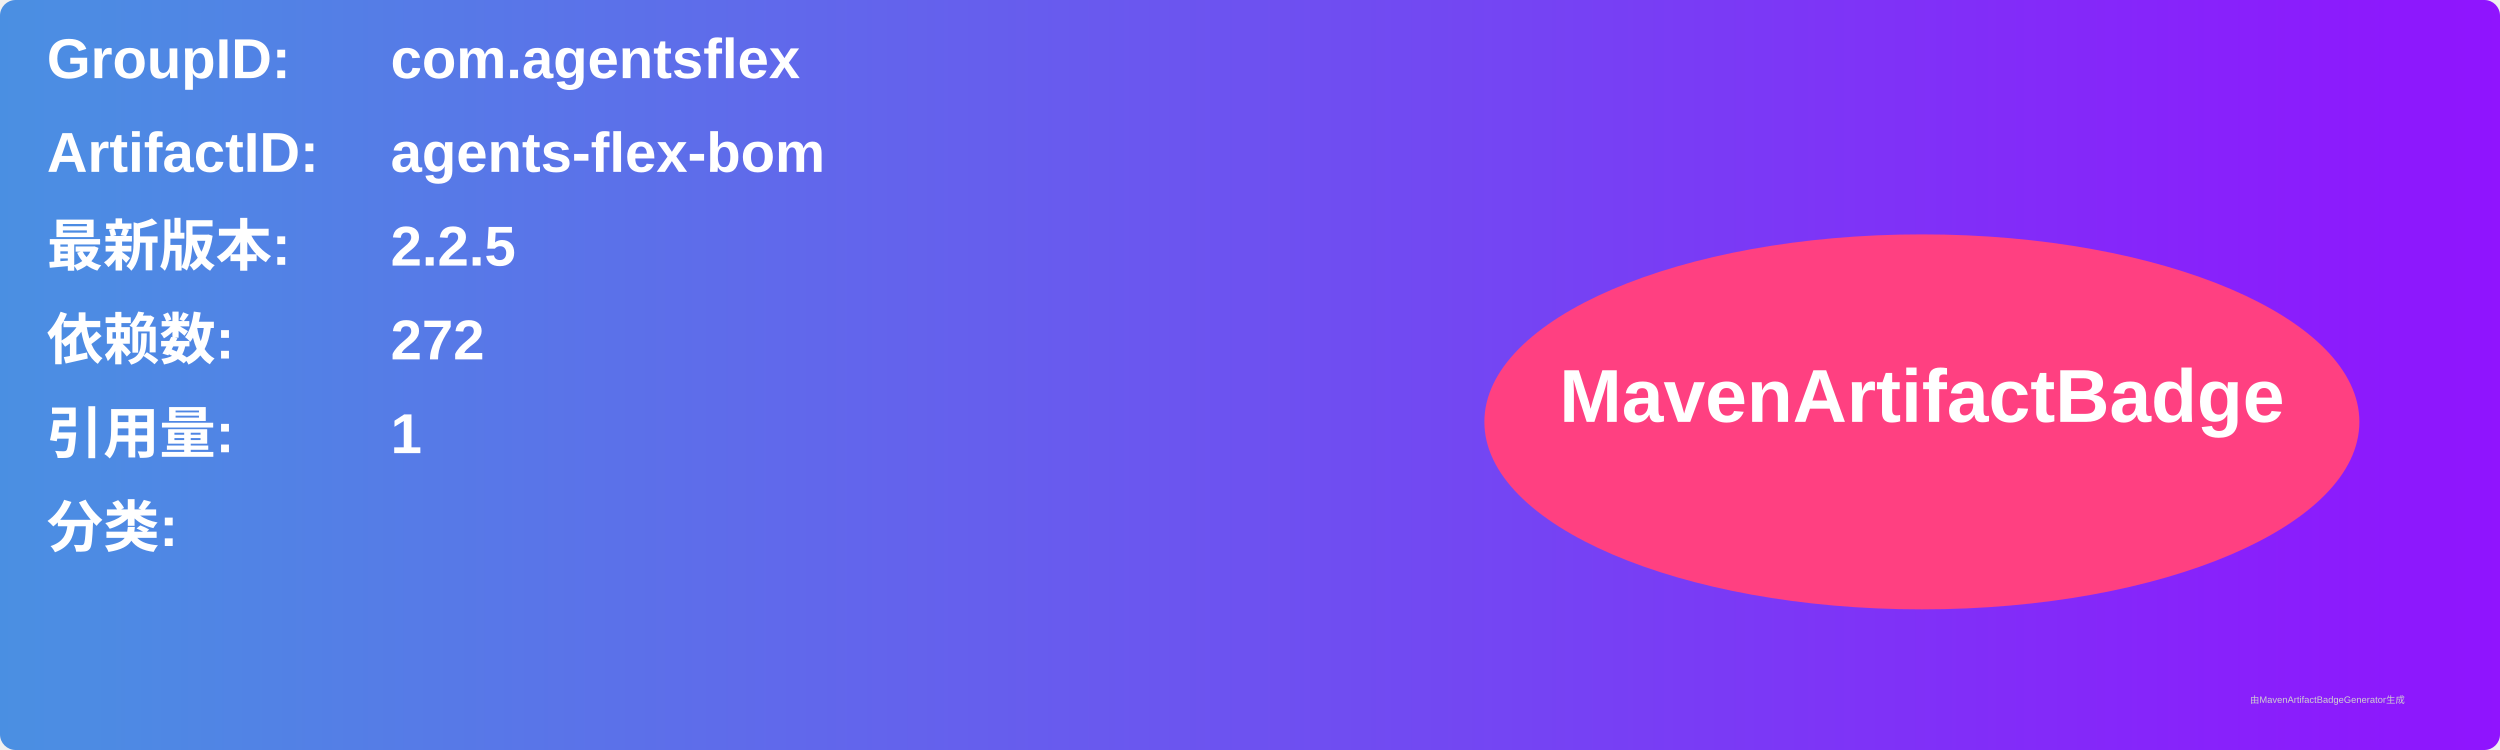
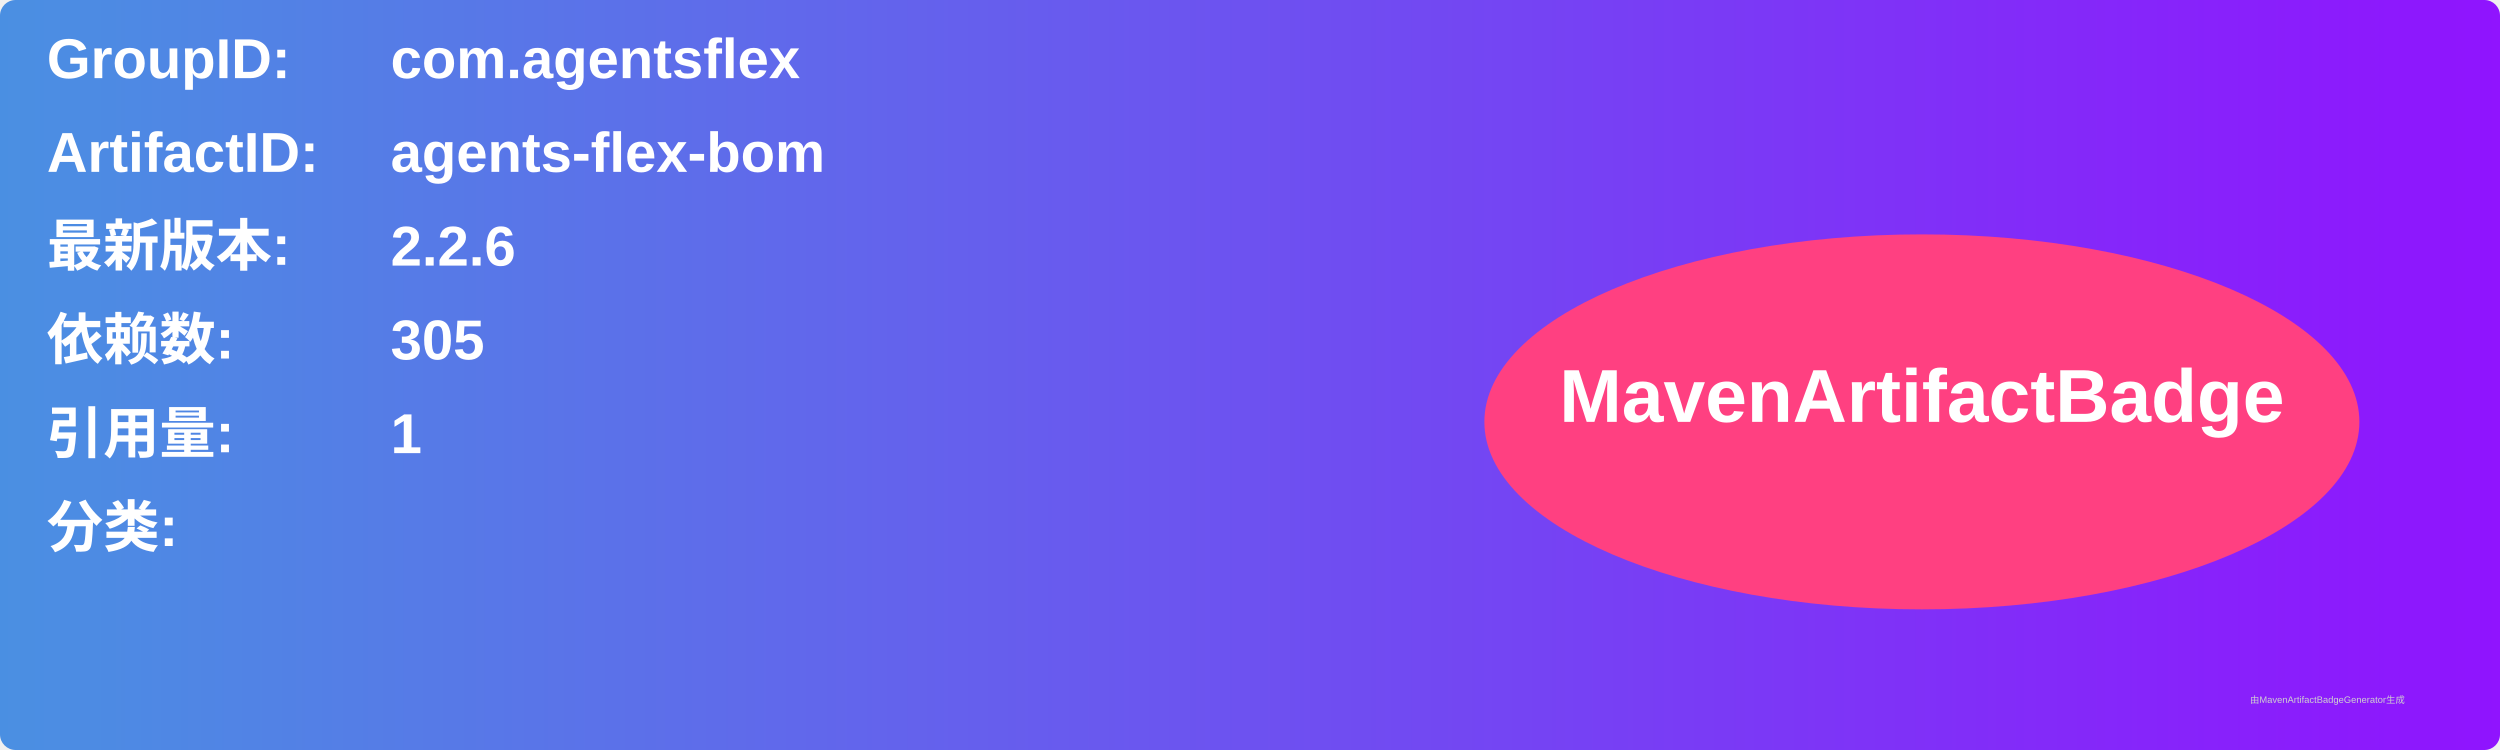
<svg xmlns="http://www.w3.org/2000/svg" width="800" height="240" viewBox="0 0 800 240">
  <linearGradient id="grad" x1="0%" y1="0%" x2="100%" y2="0%">
    <stop offset="0%" stop-color="#4a90e2" />
    <stop offset="100%" stop-color="#9013fe" />
  </linearGradient>
  <rect width="100%" height="100%" rx="5" ry="5" fill="url(#grad)" />
  <g transform="translate(15, 15)">
    <text x="0" y="10" font-family="Arial" font-size="18" fill="white" font-weight="bold" width="260">GroupID:</text>
    <text x="110" y="10" font-family="Arial" font-size="18" fill="white" font-weight="bold" width="460">com.agentsflex</text>
    <text x="0" y="40" font-family="Arial" font-size="18" fill="white" font-weight="bold" width="260">ArtifactID:</text>
    <text x="110" y="40" font-family="Arial" font-size="18" fill="white" font-weight="bold" width="460">agents-flex-bom</text>
    <text x="0" y="70" font-family="Arial" font-size="18" fill="white" font-weight="bold">最新版本:</text>
    <text x="110" y="70" font-family="Arial" font-size="18" fill="white" font-weight="bold">
-       <tspan font-weight="bold">2.2.5</tspan>
+       <tspan font-weight="bold">2.2.6</tspan>
    </text>
    <text x="0" y="100" font-family="Arial" font-size="18" fill="white" font-weight="bold">依赖数: </text>
    <text x="110" y="100" font-family="Arial" font-size="18" fill="white">
-       <tspan font-weight="bold">272</tspan>
+       <tspan font-weight="bold">305</tspan>
    </text>
    <text x="0" y="130" font-family="Arial" font-size="18" fill="white" font-weight="bold">引用量: </text>
    <text x="110" y="130" font-family="Arial" font-size="18" fill="white">
      <tspan font-weight="bold">1</tspan>
    </text>
    <text x="0" y="160" font-family="Arial" font-size="18" fill="white" font-weight="bold">分类:</text>
    <text x="10" y="190" font-family="Arial" font-size="10" fill="white">
      <tspan font-weight="bold" />
    </text>
    <ellipse cx="600" cy="120" rx="140" ry="60" fill="#ff4081" />
    <text x="600" y="120" text-anchor="middle" font-family="Arial" font-size="24" fill="white" font-weight="bold">MavenArtifactBadge</text>
  </g>
  <text x="720" y="225" font-family="Arial" font-size="3" fill="#d0d0d0">由MavenArtifactBadgeGenerator生成</text>
</svg>
